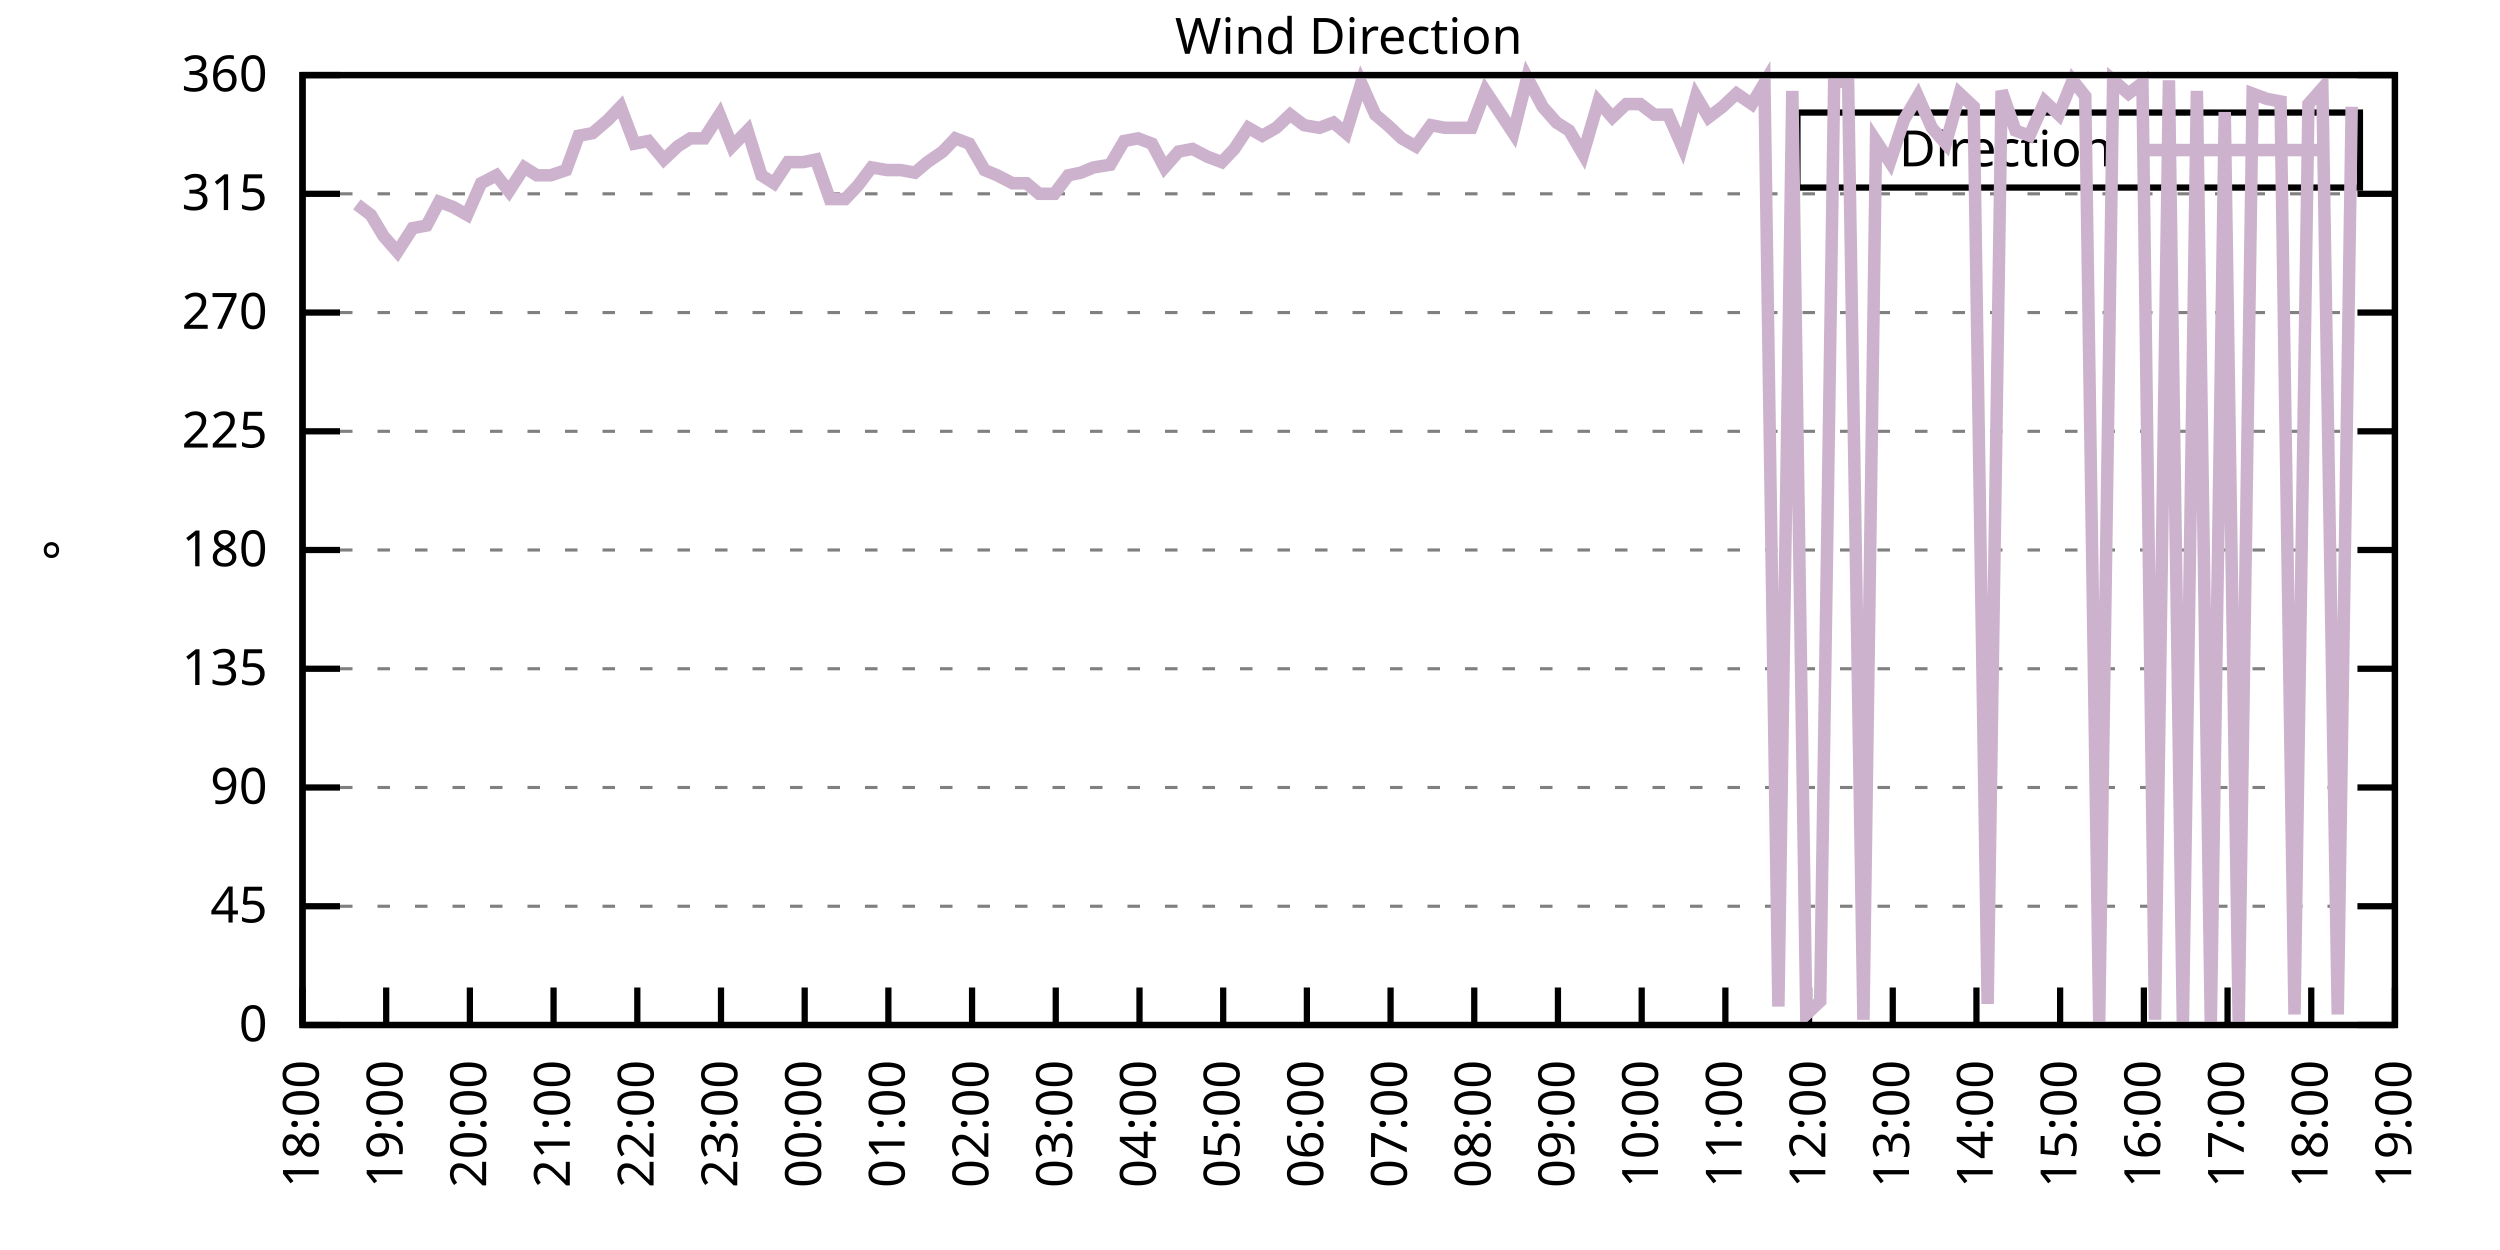
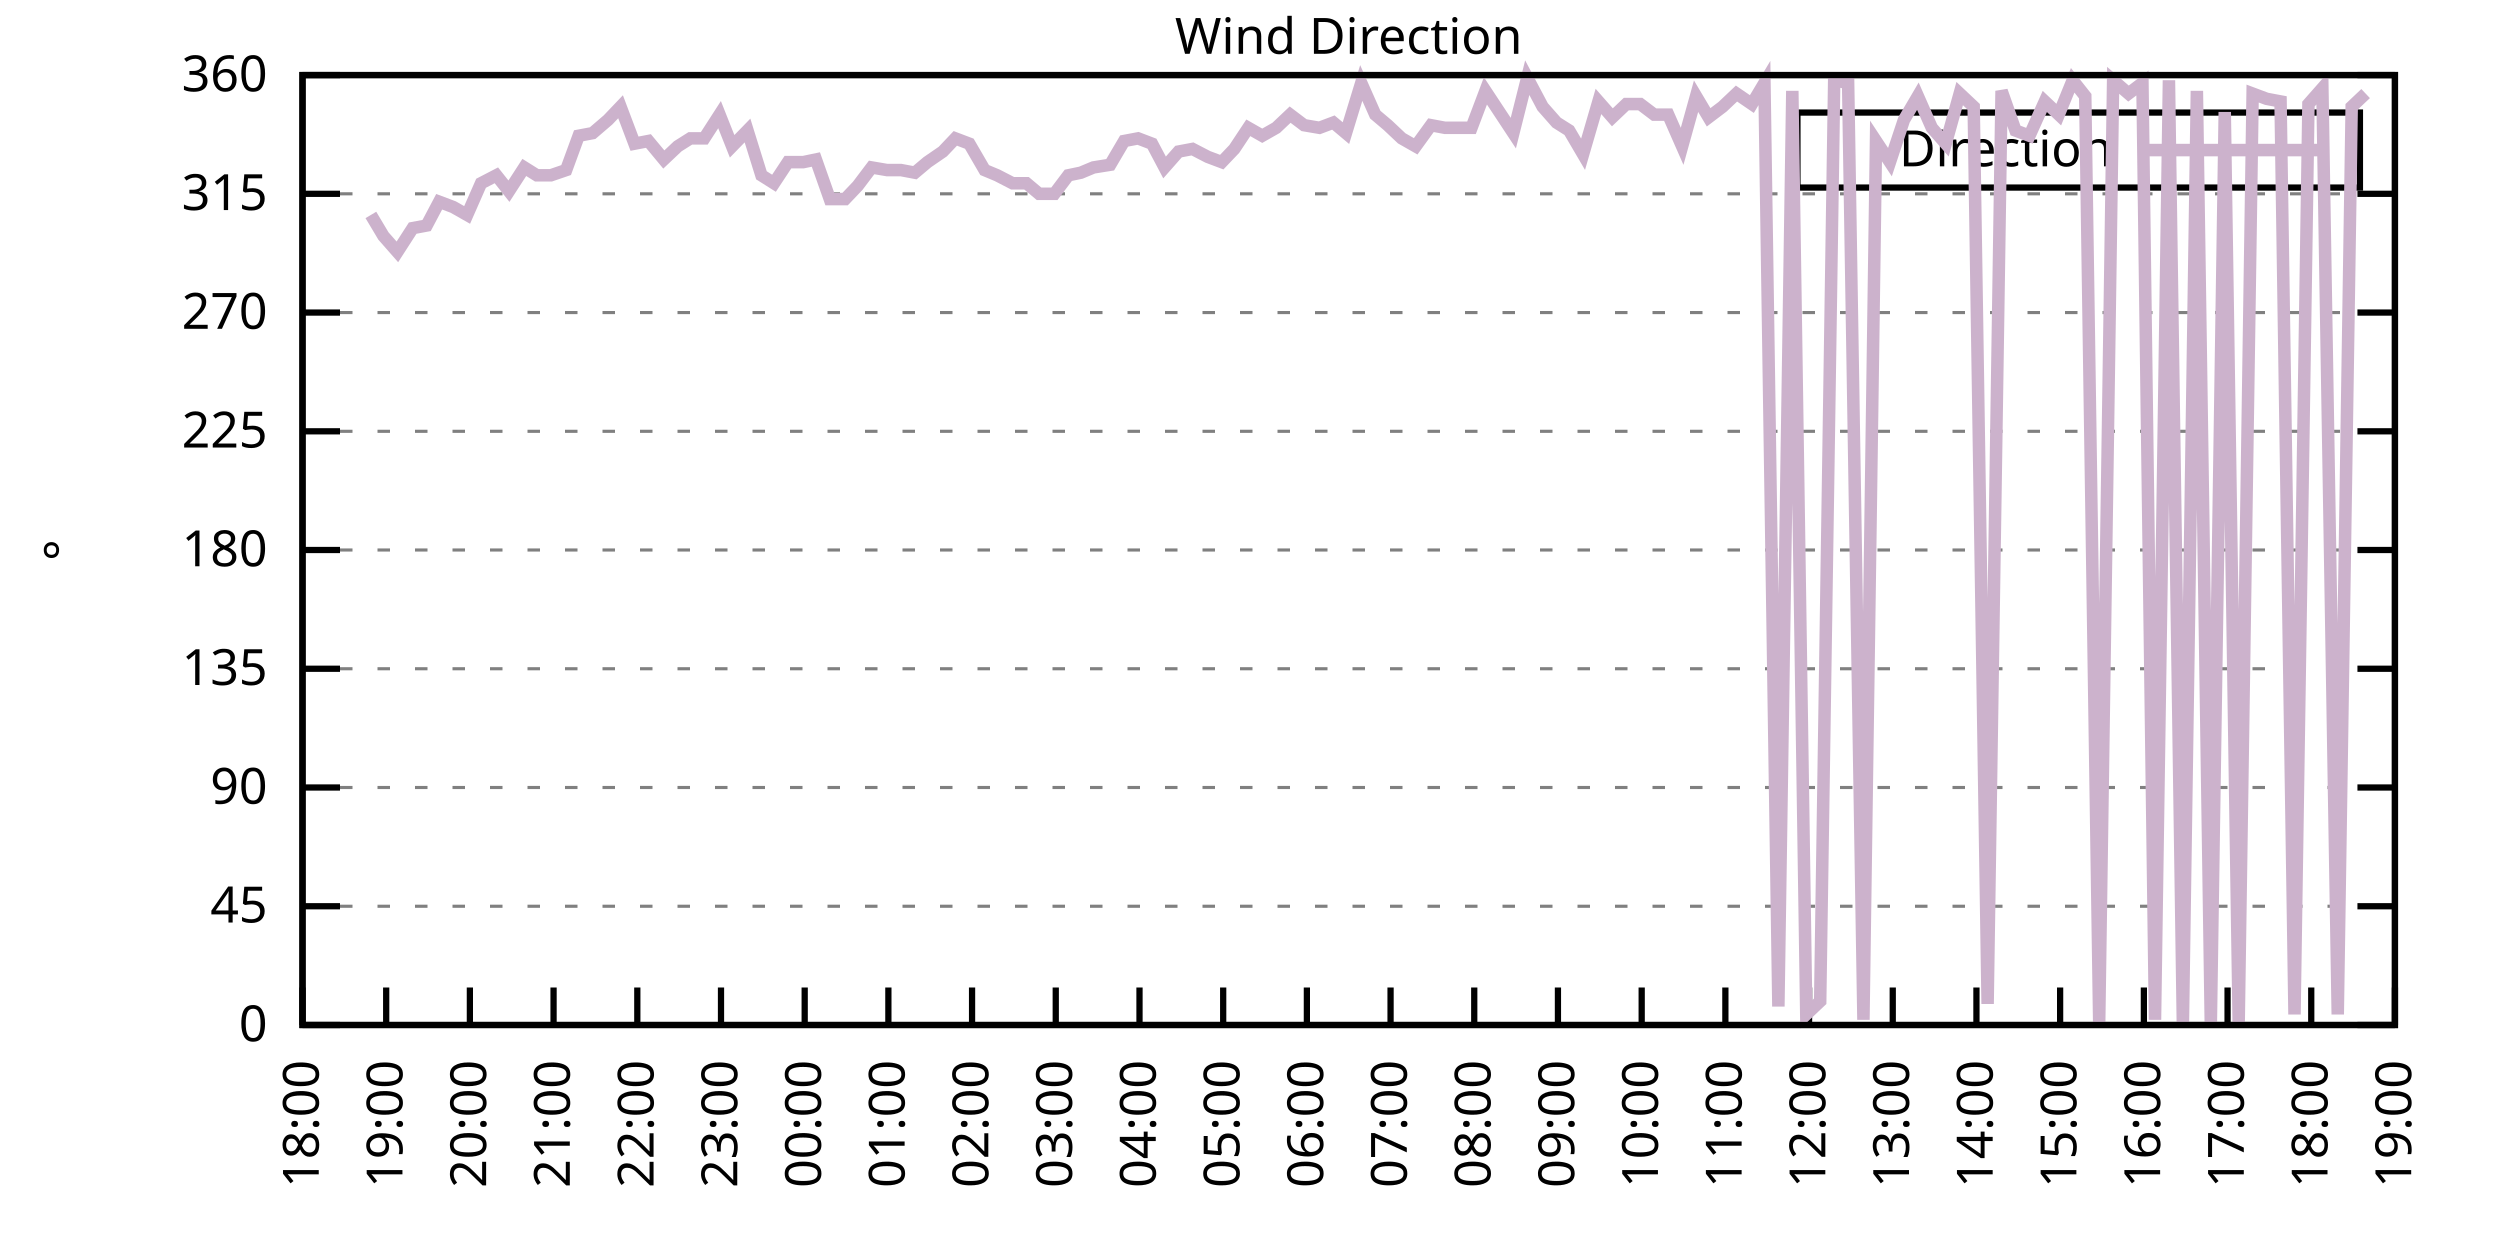
<svg xmlns="http://www.w3.org/2000/svg" xmlns:xlink="http://www.w3.org/1999/xlink" width="400" height="200" viewBox="0 0 400 200">
  <g id="gnuplot_canvas">
    <rect x="0" y="0" width="400" height="200" fill="none" />
    <defs>
      <circle id="gpDot" r="0.5" stroke-width="0.5" stroke="currentColor" />
      <path id="gpPt0" stroke-width="0.333" stroke="currentColor" d="M-1,0 h2 M0,-1 v2" />
      <path id="gpPt1" stroke-width="0.333" stroke="currentColor" d="M-1,-1 L1,1 M1,-1 L-1,1" />
      <path id="gpPt2" stroke-width="0.333" stroke="currentColor" d="M-1,0 L1,0 M0,-1 L0,1 M-1,-1 L1,1 M-1,1 L1,-1" />
      <rect id="gpPt3" stroke-width="0.333" stroke="currentColor" x="-1" y="-1" width="2" height="2" />
      <rect id="gpPt4" stroke-width="0.333" stroke="currentColor" fill="currentColor" x="-1" y="-1" width="2" height="2" />
      <circle id="gpPt5" stroke-width="0.333" stroke="currentColor" cx="0" cy="0" r="1" />
      <use xlink:href="#gpPt5" id="gpPt6" fill="currentColor" stroke="none" />
      <path id="gpPt7" stroke-width="0.333" stroke="currentColor" d="M0,-1.33 L-1.33,0.67 L1.33,0.67 z" />
      <use xlink:href="#gpPt7" id="gpPt8" fill="currentColor" stroke="none" />
      <use xlink:href="#gpPt7" id="gpPt9" stroke="currentColor" transform="rotate(180)" />
      <use xlink:href="#gpPt9" id="gpPt10" fill="currentColor" stroke="none" />
      <use xlink:href="#gpPt3" id="gpPt11" stroke="currentColor" transform="rotate(45)" />
      <use xlink:href="#gpPt11" id="gpPt12" fill="currentColor" stroke="none" />
      <path id="gpPt13" stroke-width="0.333" stroke="currentColor" d="M0,1.330 L1.265,0.411 L0.782,-1.067 L-0.782,-1.076 L-1.265,0.411 z" />
      <use xlink:href="#gpPt13" id="gpPt14" fill="currentColor" stroke="none" />
      <filter id="textbox" filterUnits="objectBoundingBox" x="0" y="0" height="1" width="1">
        <feFlood flood-color="white" flood-opacity="1" result="bgnd" />
        <feComposite in="SourceGraphic" in2="bgnd" operator="atop" />
      </filter>
      <filter id="greybox" filterUnits="objectBoundingBox" x="0" y="0" height="1" width="1">
        <feFlood flood-color="lightgrey" flood-opacity="1" result="grey" />
        <feComposite in="SourceGraphic" in2="grey" operator="atop" />
      </filter>
    </defs>
    <g fill="none" color="white" stroke="currentColor" stroke-width="1.00" stroke-linecap="butt" stroke-linejoin="miter">
</g>
    <g fill="none" color="black" stroke="currentColor" stroke-width="1.00" stroke-linecap="butt" stroke-linejoin="miter">
      <g stroke="none" shape-rendering="crispEdges">
        <polygon fill="rgb(255, 255, 255)" points="48.40,164.00 383.18,164.00 383.18,12.02 48.40,12.02 " />
      </g>
    </g>
    <g fill="none" color="black" stroke="currentColor" stroke-width="1.00" stroke-linecap="butt" stroke-linejoin="miter">
</g>
    <g fill="none" color="black" stroke="black" stroke-width="0.50" stroke-linecap="butt" stroke-linejoin="miter">
</g>
    <g fill="none" color="gray" stroke="currentColor" stroke-width="0.50" stroke-linecap="butt" stroke-linejoin="miter">
      <path stroke="gray" stroke-dasharray="2,4" class="gridline" d="M48.40,164.00 L383.19,164.00  " />
    </g>
    <g fill="none" color="gray" stroke="gray" stroke-width="1.00" stroke-linecap="butt" stroke-linejoin="miter">
</g>
    <g fill="none" color="black" stroke="currentColor" stroke-width="1.00" stroke-linecap="butt" stroke-linejoin="miter">
      <path stroke="black" d="M48.40,164.00 L54.40,164.00 M383.19,164.00 L377.19,164.00  " />
      <g transform="translate(42.80,166.60)" stroke="none" fill="black" font-family="Sans" font-size="8.00" text-anchor="end">
        <text>
          <tspan font-family="Sans"> 0</tspan>
        </text>
      </g>
    </g>
    <g fill="none" color="black" stroke="currentColor" stroke-width="1.00" stroke-linecap="butt" stroke-linejoin="miter">
</g>
    <g fill="none" color="black" stroke="black" stroke-width="0.50" stroke-linecap="butt" stroke-linejoin="miter">
</g>
    <g fill="none" color="gray" stroke="currentColor" stroke-width="0.50" stroke-linecap="butt" stroke-linejoin="miter">
      <path stroke="gray" stroke-dasharray="2,4" class="gridline" d="M48.40,145.00 L383.19,145.00  " />
    </g>
    <g fill="none" color="gray" stroke="gray" stroke-width="1.00" stroke-linecap="butt" stroke-linejoin="miter">
</g>
    <g fill="none" color="black" stroke="currentColor" stroke-width="1.00" stroke-linecap="butt" stroke-linejoin="miter">
      <path stroke="black" d="M48.40,145.00 L54.40,145.00 M383.19,145.00 L377.19,145.00  " />
      <g transform="translate(42.80,147.60)" stroke="none" fill="black" font-family="Sans" font-size="8.00" text-anchor="end">
        <text>
          <tspan font-family="Sans"> 45</tspan>
        </text>
      </g>
    </g>
    <g fill="none" color="black" stroke="currentColor" stroke-width="1.00" stroke-linecap="butt" stroke-linejoin="miter">
</g>
    <g fill="none" color="black" stroke="black" stroke-width="0.50" stroke-linecap="butt" stroke-linejoin="miter">
</g>
    <g fill="none" color="gray" stroke="currentColor" stroke-width="0.50" stroke-linecap="butt" stroke-linejoin="miter">
      <path stroke="gray" stroke-dasharray="2,4" class="gridline" d="M48.40,126.00 L383.19,126.00  " />
    </g>
    <g fill="none" color="gray" stroke="gray" stroke-width="1.00" stroke-linecap="butt" stroke-linejoin="miter">
</g>
    <g fill="none" color="black" stroke="currentColor" stroke-width="1.00" stroke-linecap="butt" stroke-linejoin="miter">
      <path stroke="black" d="M48.40,126.00 L54.40,126.00 M383.19,126.00 L377.19,126.00  " />
      <g transform="translate(42.80,128.60)" stroke="none" fill="black" font-family="Sans" font-size="8.00" text-anchor="end">
        <text>
          <tspan font-family="Sans"> 90</tspan>
        </text>
      </g>
    </g>
    <g fill="none" color="black" stroke="currentColor" stroke-width="1.00" stroke-linecap="butt" stroke-linejoin="miter">
</g>
    <g fill="none" color="black" stroke="black" stroke-width="0.50" stroke-linecap="butt" stroke-linejoin="miter">
</g>
    <g fill="none" color="gray" stroke="currentColor" stroke-width="0.50" stroke-linecap="butt" stroke-linejoin="miter">
      <path stroke="gray" stroke-dasharray="2,4" class="gridline" d="M48.40,107.00 L383.19,107.00  " />
    </g>
    <g fill="none" color="gray" stroke="gray" stroke-width="1.00" stroke-linecap="butt" stroke-linejoin="miter">
</g>
    <g fill="none" color="black" stroke="currentColor" stroke-width="1.00" stroke-linecap="butt" stroke-linejoin="miter">
      <path stroke="black" d="M48.40,107.00 L54.40,107.00 M383.19,107.00 L377.19,107.00  " />
      <g transform="translate(42.80,109.60)" stroke="none" fill="black" font-family="Sans" font-size="8.00" text-anchor="end">
        <text>
          <tspan font-family="Sans"> 135</tspan>
        </text>
      </g>
    </g>
    <g fill="none" color="black" stroke="currentColor" stroke-width="1.00" stroke-linecap="butt" stroke-linejoin="miter">
</g>
    <g fill="none" color="black" stroke="black" stroke-width="0.50" stroke-linecap="butt" stroke-linejoin="miter">
</g>
    <g fill="none" color="gray" stroke="currentColor" stroke-width="0.50" stroke-linecap="butt" stroke-linejoin="miter">
      <path stroke="gray" stroke-dasharray="2,4" class="gridline" d="M48.40,88.00 L383.19,88.00  " />
    </g>
    <g fill="none" color="gray" stroke="gray" stroke-width="1.00" stroke-linecap="butt" stroke-linejoin="miter">
</g>
    <g fill="none" color="black" stroke="currentColor" stroke-width="1.00" stroke-linecap="butt" stroke-linejoin="miter">
      <path stroke="black" d="M48.40,88.00 L54.40,88.00 M383.19,88.00 L377.19,88.00  " />
      <g transform="translate(42.80,90.60)" stroke="none" fill="black" font-family="Sans" font-size="8.00" text-anchor="end">
        <text>
          <tspan font-family="Sans"> 180</tspan>
        </text>
      </g>
    </g>
    <g fill="none" color="black" stroke="currentColor" stroke-width="1.00" stroke-linecap="butt" stroke-linejoin="miter">
</g>
    <g fill="none" color="black" stroke="black" stroke-width="0.50" stroke-linecap="butt" stroke-linejoin="miter">
</g>
    <g fill="none" color="gray" stroke="currentColor" stroke-width="0.50" stroke-linecap="butt" stroke-linejoin="miter">
      <path stroke="gray" stroke-dasharray="2,4" class="gridline" d="M48.40,69.01 L383.19,69.01  " />
    </g>
    <g fill="none" color="gray" stroke="gray" stroke-width="1.00" stroke-linecap="butt" stroke-linejoin="miter">
</g>
    <g fill="none" color="black" stroke="currentColor" stroke-width="1.00" stroke-linecap="butt" stroke-linejoin="miter">
      <path stroke="black" d="M48.40,69.01 L54.40,69.01 M383.19,69.01 L377.19,69.01  " />
      <g transform="translate(42.80,71.61)" stroke="none" fill="black" font-family="Sans" font-size="8.00" text-anchor="end">
        <text>
          <tspan font-family="Sans"> 225</tspan>
        </text>
      </g>
    </g>
    <g fill="none" color="black" stroke="currentColor" stroke-width="1.00" stroke-linecap="butt" stroke-linejoin="miter">
</g>
    <g fill="none" color="black" stroke="black" stroke-width="0.50" stroke-linecap="butt" stroke-linejoin="miter">
</g>
    <g fill="none" color="gray" stroke="currentColor" stroke-width="0.50" stroke-linecap="butt" stroke-linejoin="miter">
      <path stroke="gray" stroke-dasharray="2,4" class="gridline" d="M48.40,50.01 L383.19,50.01  " />
    </g>
    <g fill="none" color="gray" stroke="gray" stroke-width="1.00" stroke-linecap="butt" stroke-linejoin="miter">
</g>
    <g fill="none" color="black" stroke="currentColor" stroke-width="1.00" stroke-linecap="butt" stroke-linejoin="miter">
      <path stroke="black" d="M48.40,50.01 L54.40,50.01 M383.19,50.01 L377.19,50.01  " />
      <g transform="translate(42.80,52.61)" stroke="none" fill="black" font-family="Sans" font-size="8.00" text-anchor="end">
        <text>
          <tspan font-family="Sans"> 270</tspan>
        </text>
      </g>
    </g>
    <g fill="none" color="black" stroke="currentColor" stroke-width="1.00" stroke-linecap="butt" stroke-linejoin="miter">
</g>
    <g fill="none" color="black" stroke="black" stroke-width="0.50" stroke-linecap="butt" stroke-linejoin="miter">
</g>
    <g fill="none" color="gray" stroke="currentColor" stroke-width="0.50" stroke-linecap="butt" stroke-linejoin="miter">
      <path stroke="gray" stroke-dasharray="2,4" class="gridline" d="M48.40,31.01 L383.19,31.01  " />
    </g>
    <g fill="none" color="gray" stroke="gray" stroke-width="1.00" stroke-linecap="butt" stroke-linejoin="miter">
</g>
    <g fill="none" color="black" stroke="currentColor" stroke-width="1.00" stroke-linecap="butt" stroke-linejoin="miter">
      <path stroke="black" d="M48.40,31.01 L54.40,31.01 M383.19,31.01 L377.19,31.01  " />
      <g transform="translate(42.80,33.61)" stroke="none" fill="black" font-family="Sans" font-size="8.00" text-anchor="end">
        <text>
          <tspan font-family="Sans"> 315</tspan>
        </text>
      </g>
    </g>
    <g fill="none" color="black" stroke="currentColor" stroke-width="1.00" stroke-linecap="butt" stroke-linejoin="miter">
</g>
    <g fill="none" color="black" stroke="black" stroke-width="0.50" stroke-linecap="butt" stroke-linejoin="miter">
</g>
    <g fill="none" color="gray" stroke="currentColor" stroke-width="0.50" stroke-linecap="butt" stroke-linejoin="miter">
      <path stroke="gray" stroke-dasharray="2,4" class="gridline" d="M48.40,12.01 L383.19,12.01  " />
    </g>
    <g fill="none" color="gray" stroke="gray" stroke-width="1.00" stroke-linecap="butt" stroke-linejoin="miter">
</g>
    <g fill="none" color="black" stroke="currentColor" stroke-width="1.00" stroke-linecap="butt" stroke-linejoin="miter">
      <path stroke="black" d="M48.40,12.01 L54.40,12.01 M383.19,12.01 L377.19,12.01  " />
      <g transform="translate(42.80,14.61)" stroke="none" fill="black" font-family="Sans" font-size="8.00" text-anchor="end">
        <text>
          <tspan font-family="Sans"> 360</tspan>
        </text>
      </g>
    </g>
    <g fill="none" color="black" stroke="currentColor" stroke-width="1.00" stroke-linecap="butt" stroke-linejoin="miter">
      <path stroke="black" d="M48.40,164.00 L48.40,158.00  " />
      <g transform="translate(51.00,169.60) rotate(270.00)" stroke="none" fill="black" font-family="Sans" font-size="8.00" text-anchor="end">
        <text>
          <tspan font-family="Sans">18:00</tspan>
        </text>
      </g>
    </g>
    <g fill="none" color="black" stroke="currentColor" stroke-width="1.00" stroke-linecap="butt" stroke-linejoin="miter">
      <path stroke="black" d="M61.79,164.00 L61.79,158.00  " />
      <g transform="translate(64.39,169.60) rotate(270.00)" stroke="none" fill="black" font-family="Sans" font-size="8.00" text-anchor="end">
        <text>
          <tspan font-family="Sans">19:00</tspan>
        </text>
      </g>
    </g>
    <g fill="none" color="black" stroke="currentColor" stroke-width="1.00" stroke-linecap="butt" stroke-linejoin="miter">
      <path stroke="black" d="M75.18,164.00 L75.18,158.00  " />
      <g transform="translate(77.78,169.60) rotate(270.00)" stroke="none" fill="black" font-family="Sans" font-size="8.00" text-anchor="end">
        <text>
          <tspan font-family="Sans">20:00</tspan>
        </text>
      </g>
    </g>
    <g fill="none" color="black" stroke="currentColor" stroke-width="1.00" stroke-linecap="butt" stroke-linejoin="miter">
      <path stroke="black" d="M88.57,164.00 L88.57,158.00  " />
      <g transform="translate(91.17,169.60) rotate(270.00)" stroke="none" fill="black" font-family="Sans" font-size="8.00" text-anchor="end">
        <text>
          <tspan font-family="Sans">21:00</tspan>
        </text>
      </g>
    </g>
    <g fill="none" color="black" stroke="currentColor" stroke-width="1.00" stroke-linecap="butt" stroke-linejoin="miter">
      <path stroke="black" d="M101.97,164.00 L101.97,158.00  " />
      <g transform="translate(104.57,169.60) rotate(270.00)" stroke="none" fill="black" font-family="Sans" font-size="8.00" text-anchor="end">
        <text>
          <tspan font-family="Sans">22:00</tspan>
        </text>
      </g>
    </g>
    <g fill="none" color="black" stroke="currentColor" stroke-width="1.00" stroke-linecap="butt" stroke-linejoin="miter">
      <path stroke="black" d="M115.36,164.00 L115.36,158.00  " />
      <g transform="translate(117.96,169.60) rotate(270.00)" stroke="none" fill="black" font-family="Sans" font-size="8.00" text-anchor="end">
        <text>
          <tspan font-family="Sans">23:00</tspan>
        </text>
      </g>
    </g>
    <g fill="none" color="black" stroke="currentColor" stroke-width="1.00" stroke-linecap="butt" stroke-linejoin="miter">
      <path stroke="black" d="M128.75,164.00 L128.75,158.00  " />
      <g transform="translate(131.35,169.60) rotate(270.00)" stroke="none" fill="black" font-family="Sans" font-size="8.00" text-anchor="end">
        <text>
          <tspan font-family="Sans">00:00</tspan>
        </text>
      </g>
    </g>
    <g fill="none" color="black" stroke="currentColor" stroke-width="1.00" stroke-linecap="butt" stroke-linejoin="miter">
      <path stroke="black" d="M142.14,164.00 L142.14,158.00  " />
      <g transform="translate(144.74,169.60) rotate(270.00)" stroke="none" fill="black" font-family="Sans" font-size="8.00" text-anchor="end">
        <text>
          <tspan font-family="Sans">01:00</tspan>
        </text>
      </g>
    </g>
    <g fill="none" color="black" stroke="currentColor" stroke-width="1.00" stroke-linecap="butt" stroke-linejoin="miter">
      <path stroke="black" d="M155.53,164.00 L155.53,158.00  " />
      <g transform="translate(158.13,169.60) rotate(270.00)" stroke="none" fill="black" font-family="Sans" font-size="8.00" text-anchor="end">
        <text>
          <tspan font-family="Sans">02:00</tspan>
        </text>
      </g>
    </g>
    <g fill="none" color="black" stroke="currentColor" stroke-width="1.00" stroke-linecap="butt" stroke-linejoin="miter">
      <path stroke="black" d="M168.92,164.00 L168.92,158.00  " />
      <g transform="translate(171.52,169.60) rotate(270.00)" stroke="none" fill="black" font-family="Sans" font-size="8.00" text-anchor="end">
        <text>
          <tspan font-family="Sans">03:00</tspan>
        </text>
      </g>
    </g>
    <g fill="none" color="black" stroke="currentColor" stroke-width="1.00" stroke-linecap="butt" stroke-linejoin="miter">
      <path stroke="black" d="M182.32,164.00 L182.32,158.00  " />
      <g transform="translate(184.92,169.60) rotate(270.00)" stroke="none" fill="black" font-family="Sans" font-size="8.00" text-anchor="end">
        <text>
          <tspan font-family="Sans">04:00</tspan>
        </text>
      </g>
    </g>
    <g fill="none" color="black" stroke="currentColor" stroke-width="1.00" stroke-linecap="butt" stroke-linejoin="miter">
      <path stroke="black" d="M195.71,164.00 L195.71,158.00  " />
      <g transform="translate(198.31,169.60) rotate(270.00)" stroke="none" fill="black" font-family="Sans" font-size="8.00" text-anchor="end">
        <text>
          <tspan font-family="Sans">05:00</tspan>
        </text>
      </g>
    </g>
    <g fill="none" color="black" stroke="currentColor" stroke-width="1.00" stroke-linecap="butt" stroke-linejoin="miter">
      <path stroke="black" d="M209.10,164.00 L209.10,158.00  " />
      <g transform="translate(211.70,169.60) rotate(270.00)" stroke="none" fill="black" font-family="Sans" font-size="8.00" text-anchor="end">
        <text>
          <tspan font-family="Sans">06:00</tspan>
        </text>
      </g>
    </g>
    <g fill="none" color="black" stroke="currentColor" stroke-width="1.00" stroke-linecap="butt" stroke-linejoin="miter">
      <path stroke="black" d="M222.49,164.00 L222.49,158.00  " />
      <g transform="translate(225.09,169.60) rotate(270.00)" stroke="none" fill="black" font-family="Sans" font-size="8.00" text-anchor="end">
        <text>
          <tspan font-family="Sans">07:00</tspan>
        </text>
      </g>
    </g>
    <g fill="none" color="black" stroke="currentColor" stroke-width="1.00" stroke-linecap="butt" stroke-linejoin="miter">
      <path stroke="black" d="M235.88,164.00 L235.88,158.00  " />
      <g transform="translate(238.48,169.60) rotate(270.00)" stroke="none" fill="black" font-family="Sans" font-size="8.00" text-anchor="end">
        <text>
          <tspan font-family="Sans">08:00</tspan>
        </text>
      </g>
    </g>
    <g fill="none" color="black" stroke="currentColor" stroke-width="1.00" stroke-linecap="butt" stroke-linejoin="miter">
      <path stroke="black" d="M249.27,164.00 L249.27,158.00  " />
      <g transform="translate(251.87,169.60) rotate(270.00)" stroke="none" fill="black" font-family="Sans" font-size="8.00" text-anchor="end">
        <text>
          <tspan font-family="Sans">09:00</tspan>
        </text>
      </g>
    </g>
    <g fill="none" color="black" stroke="currentColor" stroke-width="1.00" stroke-linecap="butt" stroke-linejoin="miter">
      <path stroke="black" d="M262.67,164.00 L262.67,158.00  " />
      <g transform="translate(265.27,169.60) rotate(270.00)" stroke="none" fill="black" font-family="Sans" font-size="8.00" text-anchor="end">
        <text>
          <tspan font-family="Sans">10:00</tspan>
        </text>
      </g>
    </g>
    <g fill="none" color="black" stroke="currentColor" stroke-width="1.00" stroke-linecap="butt" stroke-linejoin="miter">
      <path stroke="black" d="M276.06,164.00 L276.06,158.00  " />
      <g transform="translate(278.66,169.60) rotate(270.00)" stroke="none" fill="black" font-family="Sans" font-size="8.00" text-anchor="end">
        <text>
          <tspan font-family="Sans">11:00</tspan>
        </text>
      </g>
    </g>
    <g fill="none" color="black" stroke="currentColor" stroke-width="1.00" stroke-linecap="butt" stroke-linejoin="miter">
      <path stroke="black" d="M289.45,164.00 L289.45,158.00  " />
      <g transform="translate(292.05,169.60) rotate(270.00)" stroke="none" fill="black" font-family="Sans" font-size="8.00" text-anchor="end">
        <text>
          <tspan font-family="Sans">12:00</tspan>
        </text>
      </g>
    </g>
    <g fill="none" color="black" stroke="currentColor" stroke-width="1.00" stroke-linecap="butt" stroke-linejoin="miter">
      <path stroke="black" d="M302.84,164.00 L302.84,158.00  " />
      <g transform="translate(305.44,169.60) rotate(270.00)" stroke="none" fill="black" font-family="Sans" font-size="8.00" text-anchor="end">
        <text>
          <tspan font-family="Sans">13:00</tspan>
        </text>
      </g>
    </g>
    <g fill="none" color="black" stroke="currentColor" stroke-width="1.00" stroke-linecap="butt" stroke-linejoin="miter">
      <path stroke="black" d="M316.23,164.00 L316.23,158.00  " />
      <g transform="translate(318.83,169.60) rotate(270.00)" stroke="none" fill="black" font-family="Sans" font-size="8.00" text-anchor="end">
        <text>
          <tspan font-family="Sans">14:00</tspan>
        </text>
      </g>
    </g>
    <g fill="none" color="black" stroke="currentColor" stroke-width="1.00" stroke-linecap="butt" stroke-linejoin="miter">
      <path stroke="black" d="M329.62,164.00 L329.62,158.00  " />
      <g transform="translate(332.22,169.60) rotate(270.00)" stroke="none" fill="black" font-family="Sans" font-size="8.00" text-anchor="end">
        <text>
          <tspan font-family="Sans">15:00</tspan>
        </text>
      </g>
    </g>
    <g fill="none" color="black" stroke="currentColor" stroke-width="1.00" stroke-linecap="butt" stroke-linejoin="miter">
      <path stroke="black" d="M343.02,164.00 L343.02,158.00  " />
      <g transform="translate(345.62,169.60) rotate(270.00)" stroke="none" fill="black" font-family="Sans" font-size="8.00" text-anchor="end">
        <text>
          <tspan font-family="Sans">16:00</tspan>
        </text>
      </g>
    </g>
    <g fill="none" color="black" stroke="currentColor" stroke-width="1.00" stroke-linecap="butt" stroke-linejoin="miter">
      <path stroke="black" d="M356.41,164.00 L356.41,158.00  " />
      <g transform="translate(359.01,169.60) rotate(270.00)" stroke="none" fill="black" font-family="Sans" font-size="8.00" text-anchor="end">
        <text>
          <tspan font-family="Sans">17:00</tspan>
        </text>
      </g>
    </g>
    <g fill="none" color="black" stroke="currentColor" stroke-width="1.00" stroke-linecap="butt" stroke-linejoin="miter">
      <path stroke="black" d="M369.80,164.00 L369.80,158.00  " />
      <g transform="translate(372.40,169.60) rotate(270.00)" stroke="none" fill="black" font-family="Sans" font-size="8.00" text-anchor="end">
        <text>
          <tspan font-family="Sans">18:00</tspan>
        </text>
      </g>
    </g>
    <g fill="none" color="black" stroke="currentColor" stroke-width="1.00" stroke-linecap="butt" stroke-linejoin="miter">
      <path stroke="black" d="M383.19,164.00 L383.19,158.00  " />
      <g transform="translate(385.79,169.60) rotate(270.00)" stroke="none" fill="black" font-family="Sans" font-size="8.00" text-anchor="end">
        <text>
          <tspan font-family="Sans">19:00</tspan>
        </text>
      </g>
    </g>
    <g fill="none" color="black" stroke="currentColor" stroke-width="1.00" stroke-linecap="butt" stroke-linejoin="miter">
</g>
    <g fill="none" color="black" stroke="currentColor" stroke-width="1.00" stroke-linecap="butt" stroke-linejoin="miter">
      <path stroke="black" d="M48.40,12.01 L48.40,164.00 L383.19,164.00 L383.19,12.01 L48.40,12.01 Z  " />
    </g>
    <g fill="none" color="black" stroke="currentColor" stroke-width="1.00" stroke-linecap="butt" stroke-linejoin="miter">
</g>
    <g fill="none" color="black" stroke="currentColor" stroke-width="1.00" stroke-linecap="butt" stroke-linejoin="miter">
      <path stroke="black" d="M287.59,30.01 L287.59,18.01 L377.59,18.01 L377.59,30.01 L287.59,30.01 Z  " />
    </g>
    <g id="Wind_direction_plot_1">
      <g fill="none" color="white" stroke="black" stroke-width="2.00" stroke-linecap="butt" stroke-linejoin="miter">
</g>
      <g fill="none" color="black" stroke="currentColor" stroke-width="2.00" stroke-linecap="butt" stroke-linejoin="miter">
        <g transform="translate(337.99,26.61)" stroke="none" fill="black" font-family="Sans" font-size="8.00" text-anchor="end">
          <text>
            <tspan font-family="Sans">Direction</tspan>
          </text>
        </g>
      </g>
      <g fill="none" color="black" stroke="currentColor" stroke-width="2.00" stroke-linecap="butt" stroke-linejoin="miter">
-         <path stroke="rgb(204, 178, 204)" d="M343.59,24.01 L371.99,24.01 M57.10,32.70 L59.34,34.39 L61.35,37.76 L63.58,40.30 L66.03,36.50 L68.26,36.08   L70.27,32.28 L72.50,33.12 L74.74,34.39 L76.97,29.32 L79.42,28.05 L81.43,30.59 L83.89,26.79 L85.90,28.05   L88.13,28.05 L90.58,27.21 L92.59,21.72 L94.82,21.30 L97.28,19.19 L99.29,17.08 L101.52,22.99 L103.75,22.56   L106.21,25.52 L108.44,23.41 L110.45,22.14 L112.68,22.14 L115.13,18.34 L117.14,23.41 L119.60,20.88 L121.83,28.05   L123.84,29.32 L126.07,25.94 L128.53,25.94 L130.54,25.52 L132.77,31.85 L135.22,31.85 L137.23,29.74 L139.46,26.79   L141.92,27.21 L144.15,27.21 L146.38,27.63 L148.39,25.94 L150.85,24.25 L152.85,22.14 L155.09,22.99 L157.54,27.21   L159.55,28.05 L162.01,29.32 L164.24,29.32 L166.25,31.01 L168.70,31.01 L170.93,28.05 L172.94,27.63 L174.95,26.79   L177.63,26.36 L179.86,22.56 L182.09,22.14 L184.32,22.99 L186.33,26.79 L188.57,24.25 L190.80,23.83 L193.25,25.10   L195.48,25.94 L197.49,23.83 L199.73,20.45 L201.96,21.72 L204.19,20.45 L206.42,18.34 L208.65,20.03 L211.11,20.45   L213.34,19.61 L215.35,21.30 L217.80,13.28 L220.04,18.34 L222.04,20.03 L224.28,22.14 L226.51,23.41 L228.96,20.03   L231.20,20.45 L233.20,20.45 L235.44,20.45 L237.67,14.54 L239.90,17.92 L242.13,21.30 L244.36,12.43 L246.82,17.08   L249.05,19.61 L251.06,20.88 L253.29,24.68 L255.75,16.23 L257.98,18.77 L260.21,16.65 L262.44,16.65 L264.67,18.34   L266.91,18.34 L269.14,23.41 L271.37,15.39 L273.38,18.77 L275.61,17.08 L277.84,14.97 L280.30,16.65 L282.31,13.28   L284.54,161.04 L286.77,14.54 L289.00,162.31 L291.23,160.20 L293.47,12.85 L295.70,13.28 L298.15,163.16 L300.16,22.56   L302.39,25.94 L304.63,19.19 L306.86,15.39 L309.09,20.45 L311.32,22.99 L313.55,14.97 L315.79,17.08 L318.02,160.62   L320.25,14.54 L322.48,20.88 L324.71,21.72 L327.17,16.23 L329.40,18.34 L331.63,12.85 L333.64,15.39 L335.87,163.58   L338.10,12.85 L340.56,14.97 L342.79,13.28 L344.80,163.16 L347.03,12.85 L349.26,164.00 L351.50,14.54 L353.73,164.00   L355.96,17.92 L358.19,163.58 L360.42,14.97 L362.66,15.81 L364.89,16.23 L367.12,162.31 L369.35,16.65 L371.58,14.12   L374.04,162.31 L376.27,17.08  " />
+         <path stroke="rgb(204, 178, 204)" d="M343.59,24.01 L371.99,24.01 M59.34,34.39 L61.35,37.76 L63.58,40.30 L66.03,36.50 L68.26,36.08 L70.27,32.28   L72.50,33.12 L74.74,34.39 L76.97,29.32 L79.42,28.05 L81.43,30.59 L83.89,26.79 L85.90,28.05 L88.13,28.05   L90.58,27.21 L92.59,21.72 L94.82,21.30 L97.28,19.19 L99.29,17.08 L101.52,22.99 L103.75,22.56 L106.21,25.52   L108.44,23.41 L110.45,22.14 L112.68,22.14 L115.13,18.34 L117.14,23.41 L119.60,20.88 L121.83,28.05 L123.84,29.32   L126.07,25.94 L128.53,25.94 L130.54,25.52 L132.77,31.85 L135.22,31.85 L137.23,29.74 L139.46,26.79 L141.92,27.21   L144.15,27.21 L146.38,27.63 L148.39,25.94 L150.85,24.25 L152.85,22.14 L155.09,22.99 L157.54,27.21 L159.55,28.05   L162.01,29.32 L164.24,29.32 L166.25,31.01 L168.70,31.01 L170.93,28.05 L172.94,27.63 L174.95,26.79 L177.63,26.36   L179.86,22.56 L182.09,22.14 L184.32,22.99 L186.33,26.79 L188.57,24.25 L190.80,23.83 L193.25,25.10 L195.48,25.94   L197.49,23.83 L199.73,20.45 L201.96,21.72 L204.19,20.45 L206.42,18.34 L208.65,20.03 L211.11,20.45 L213.34,19.61   L215.35,21.30 L217.80,13.28 L220.04,18.34 L222.04,20.03 L224.28,22.14 L226.51,23.41 L228.96,20.03 L231.20,20.45   L233.20,20.45 L235.44,20.45 L237.67,14.54 L239.90,17.92 L242.13,21.30 L244.36,12.43 L246.82,17.08 L249.05,19.61   L251.06,20.88 L253.29,24.68 L255.75,16.23 L257.98,18.77 L260.21,16.65 L262.44,16.65 L264.67,18.34 L266.91,18.34   L269.14,23.41 L271.37,15.39 L273.38,18.77 L275.61,17.08 L277.84,14.97 L280.30,16.65 L282.31,13.28 L284.54,161.04   L286.77,14.54 L289.00,162.31 L291.23,160.20 L293.47,12.85 L295.70,13.28 L298.15,163.16 L300.16,22.56 L302.39,25.94   L304.63,19.19 L306.86,15.39 L309.09,20.45 L311.32,22.99 L313.55,14.97 L315.79,17.08 L318.02,160.62 L320.25,14.54   L322.48,20.88 L324.71,21.72 L327.17,16.23 L329.40,18.34 L331.63,12.85 L333.64,15.39 L335.87,163.58 L338.10,12.85   L340.56,14.97 L342.79,13.28 L344.80,163.16 L347.03,12.85 L349.26,164.00 L351.50,14.54 L353.73,164.00 L355.96,17.92   L358.19,163.58 L360.42,14.97 L362.66,15.81 L364.89,16.23 L367.12,162.31 L369.35,16.65 L371.58,14.12 L374.04,162.31   L376.27,17.08 L378.50,14.97  " />
      </g>
    </g>
    <g fill="none" color="black" stroke="currentColor" stroke-width="2.00" stroke-linecap="butt" stroke-linejoin="miter">
</g>
    <g fill="none" color="black" stroke="black" stroke-width="1.00" stroke-linecap="butt" stroke-linejoin="miter">
</g>
    <g fill="none" color="black" stroke="currentColor" stroke-width="1.00" stroke-linecap="butt" stroke-linejoin="miter">
      <path stroke="black" d="M48.40,12.01 L48.40,164.00 L383.19,164.00 L383.19,12.01 L48.40,12.01 Z  " />
      <g transform="translate(12.80,88.01) rotate(270.00)" stroke="none" fill="black" font-family="Sans" font-size="8.00" text-anchor="middle">
        <text>
          <tspan font-family="Sans">°</tspan>
        </text>
      </g>
    </g>
    <g fill="none" color="black" stroke="currentColor" stroke-width="1.00" stroke-linecap="butt" stroke-linejoin="miter">
</g>
    <g fill="none" color="black" stroke="currentColor" stroke-width="1.00" stroke-linecap="butt" stroke-linejoin="miter">
      <g transform="translate(215.79,8.61)" stroke="none" fill="black" font-family="Sans" font-size="8.00" text-anchor="middle">
        <text>
          <tspan font-family="Sans">Wind Direction</tspan>
        </text>
      </g>
    </g>
    <g fill="none" color="black" stroke="currentColor" stroke-width="1.00" stroke-linecap="butt" stroke-linejoin="miter">
</g>
  </g>
</svg>
